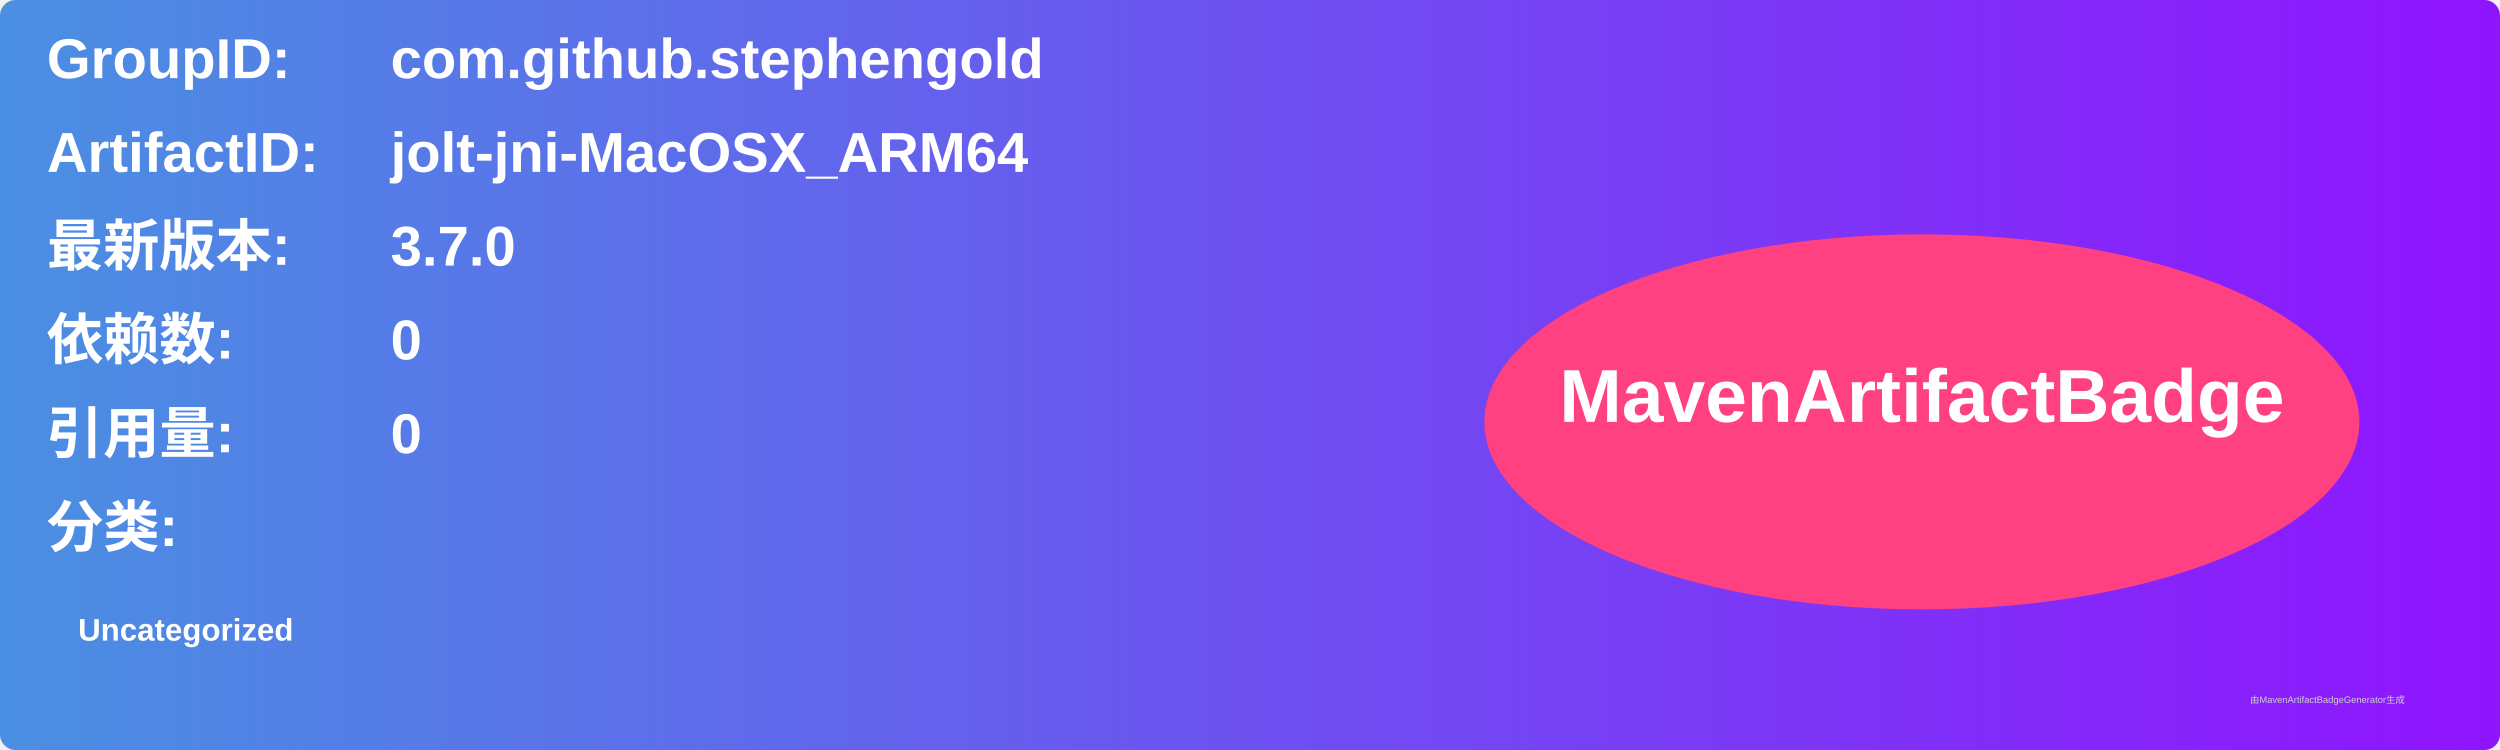
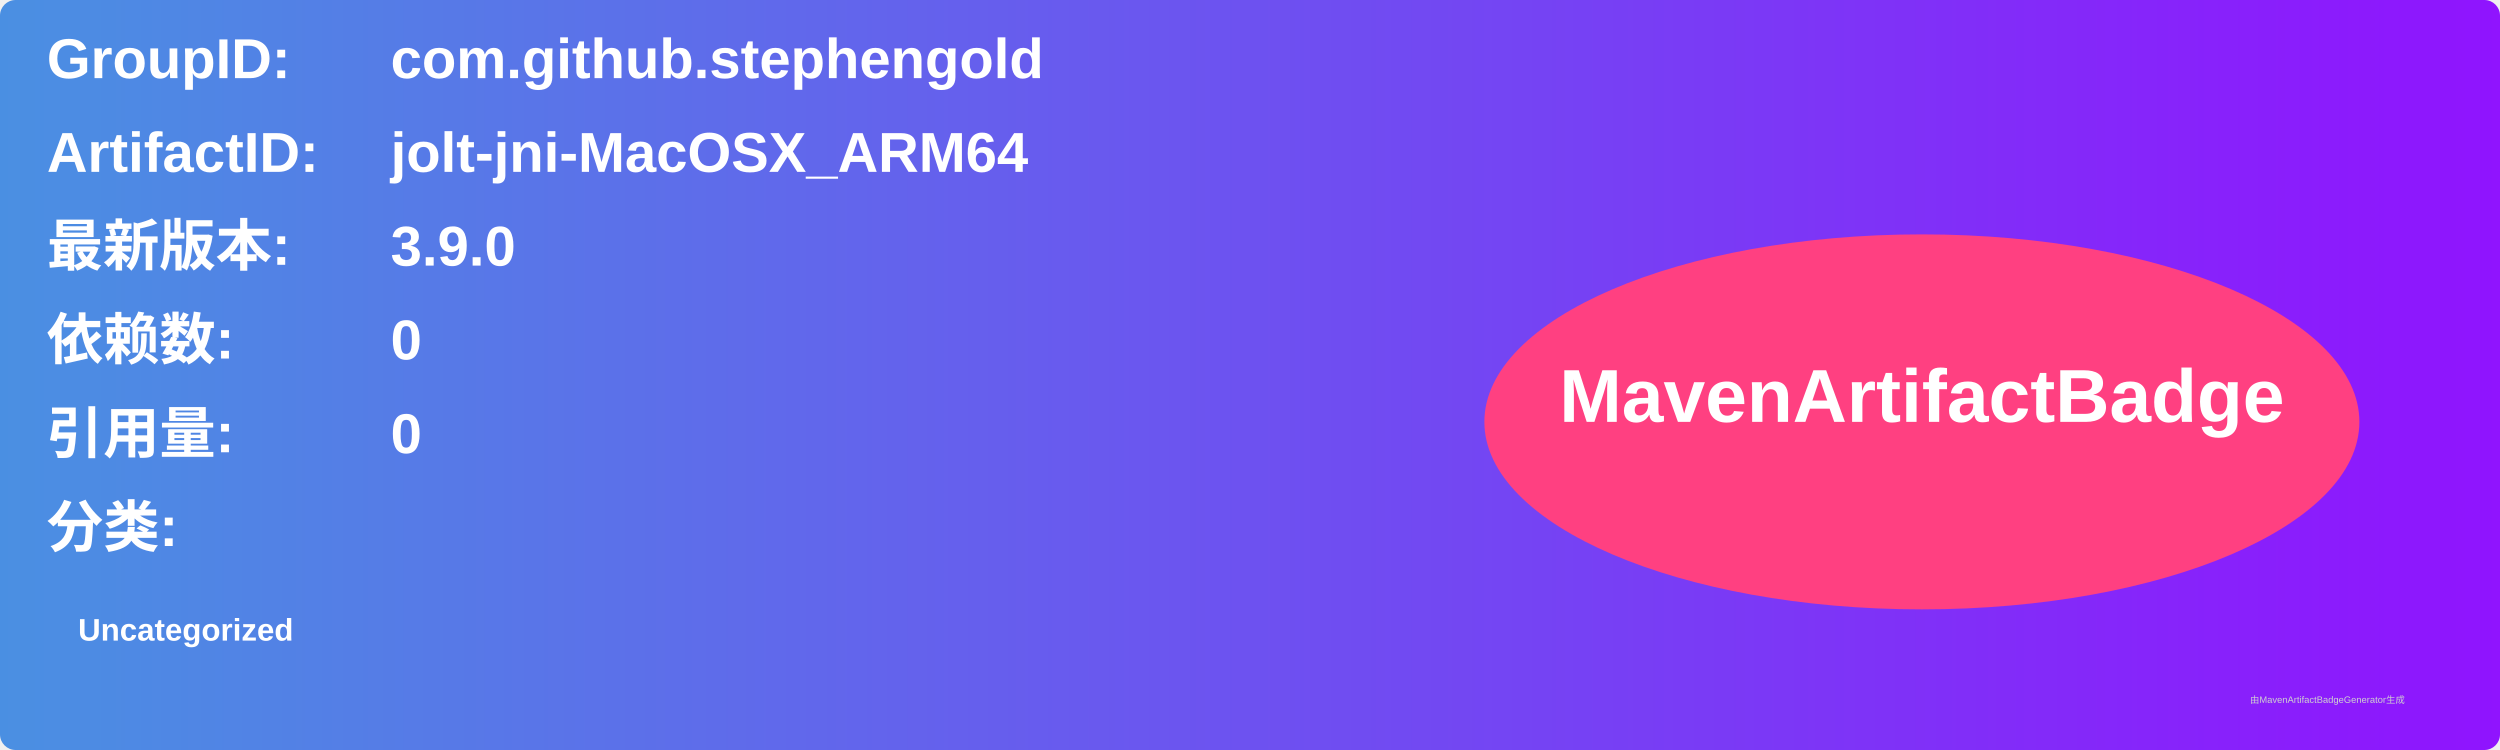
<svg xmlns="http://www.w3.org/2000/svg" width="800" height="240" viewBox="0 0 800 240">
  <linearGradient id="grad" x1="0%" y1="0%" x2="100%" y2="0%">
    <stop offset="0%" stop-color="#4a90e2" />
    <stop offset="100%" stop-color="#9013fe" />
  </linearGradient>
  <rect width="100%" height="100%" rx="5" ry="5" fill="url(#grad)" />
  <g transform="translate(15, 15)">
    <text x="0" y="10" font-family="Arial" font-size="18" fill="white" font-weight="bold" width="260">GroupID:</text>
    <text x="110" y="10" font-family="Arial" font-size="18" fill="white" font-weight="bold" width="460">com.github.stephengold</text>
    <text x="0" y="40" font-family="Arial" font-size="18" fill="white" font-weight="bold" width="260">ArtifactID:</text>
    <text x="110" y="40" font-family="Arial" font-size="18" fill="white" font-weight="bold" width="460">jolt-jni-MacOSX_ARM64</text>
    <text x="0" y="70" font-family="Arial" font-size="18" fill="white" font-weight="bold">最新版本:</text>
    <text x="110" y="70" font-family="Arial" font-size="18" fill="white" font-weight="bold">
-       <tspan font-weight="bold">3.7.0</tspan>
+       <tspan font-weight="bold">3.9.0</tspan>
    </text>
    <text x="0" y="100" font-family="Arial" font-size="18" fill="white" font-weight="bold">依赖数: </text>
    <text x="110" y="100" font-family="Arial" font-size="18" fill="white">
      <tspan font-weight="bold">0</tspan>
    </text>
    <text x="0" y="130" font-family="Arial" font-size="18" fill="white" font-weight="bold">引用量: </text>
    <text x="110" y="130" font-family="Arial" font-size="18" fill="white">
      <tspan font-weight="bold">0</tspan>
    </text>
    <text x="0" y="160" font-family="Arial" font-size="18" fill="white" font-weight="bold">分类:</text>
    <text x="10" y="190" font-family="Arial" font-size="10" fill="white">
      <tspan font-weight="bold">Uncategorized</tspan>
    </text>
    <ellipse cx="600" cy="120" rx="140" ry="60" fill="#ff4081" />
    <text x="600" y="120" text-anchor="middle" font-family="Arial" font-size="24" fill="white" font-weight="bold">MavenArtifactBadge</text>
  </g>
  <text x="720" y="225" font-family="Arial" font-size="3" fill="#d0d0d0">由MavenArtifactBadgeGenerator生成</text>
</svg>
